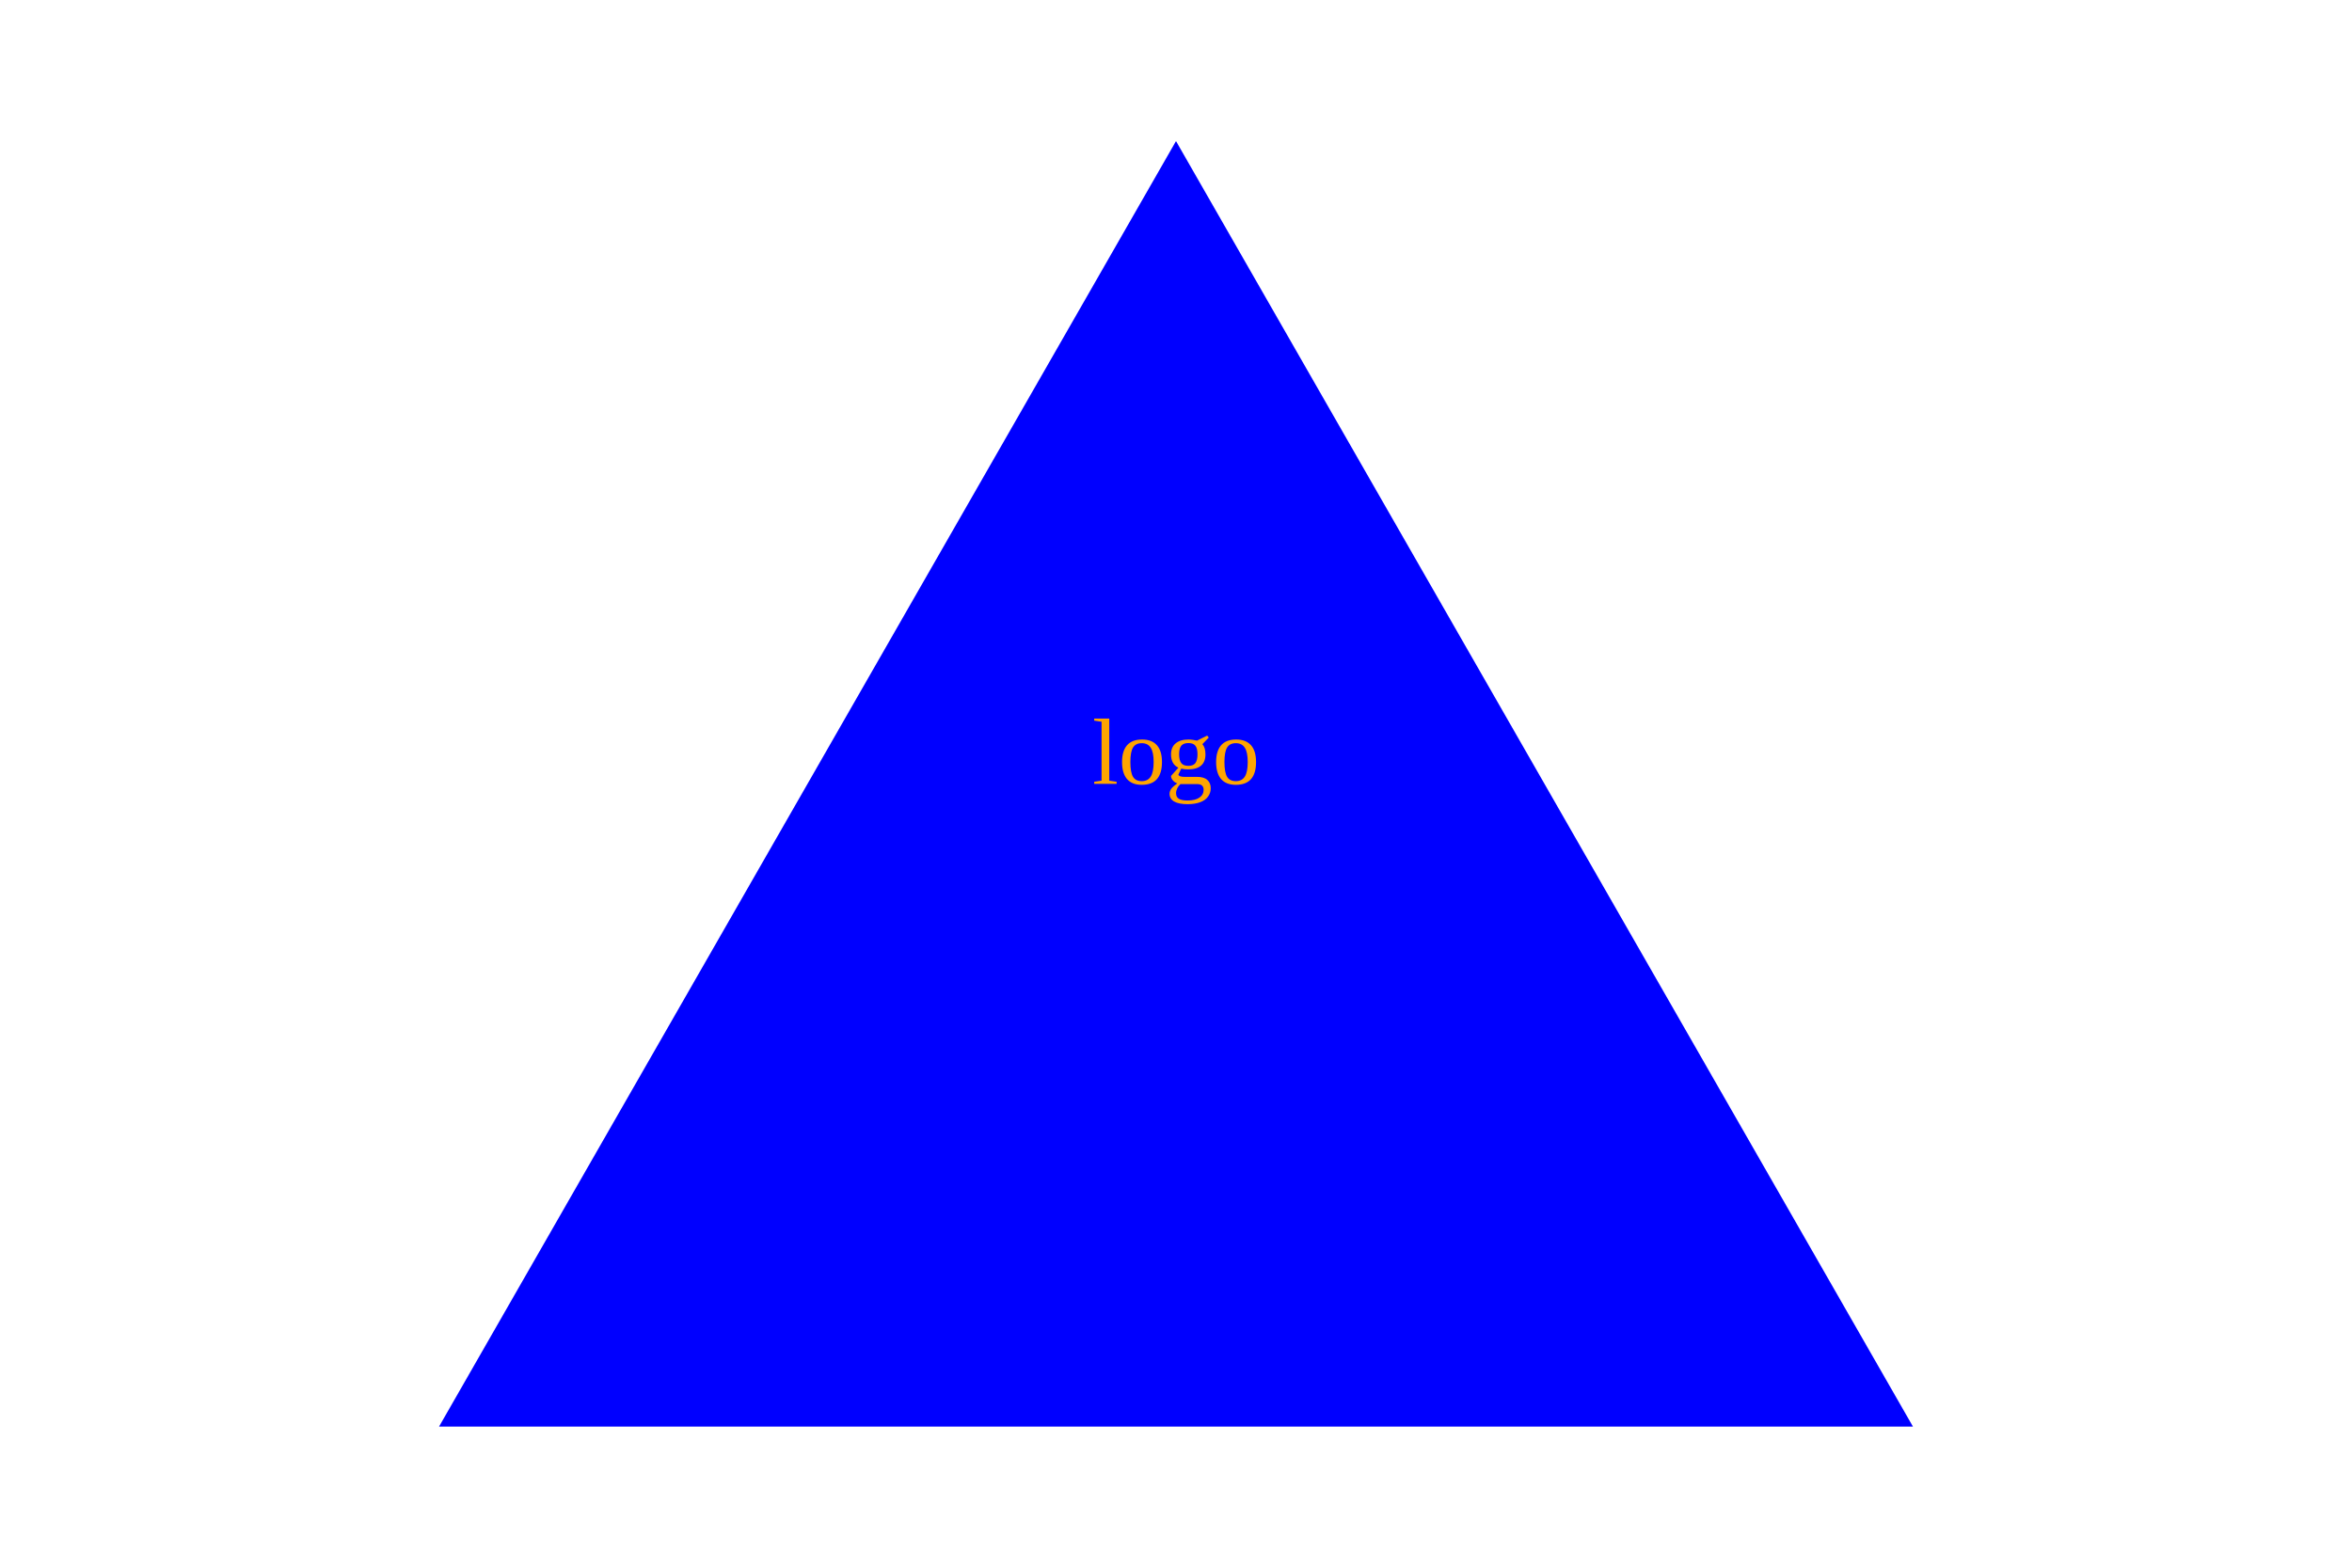
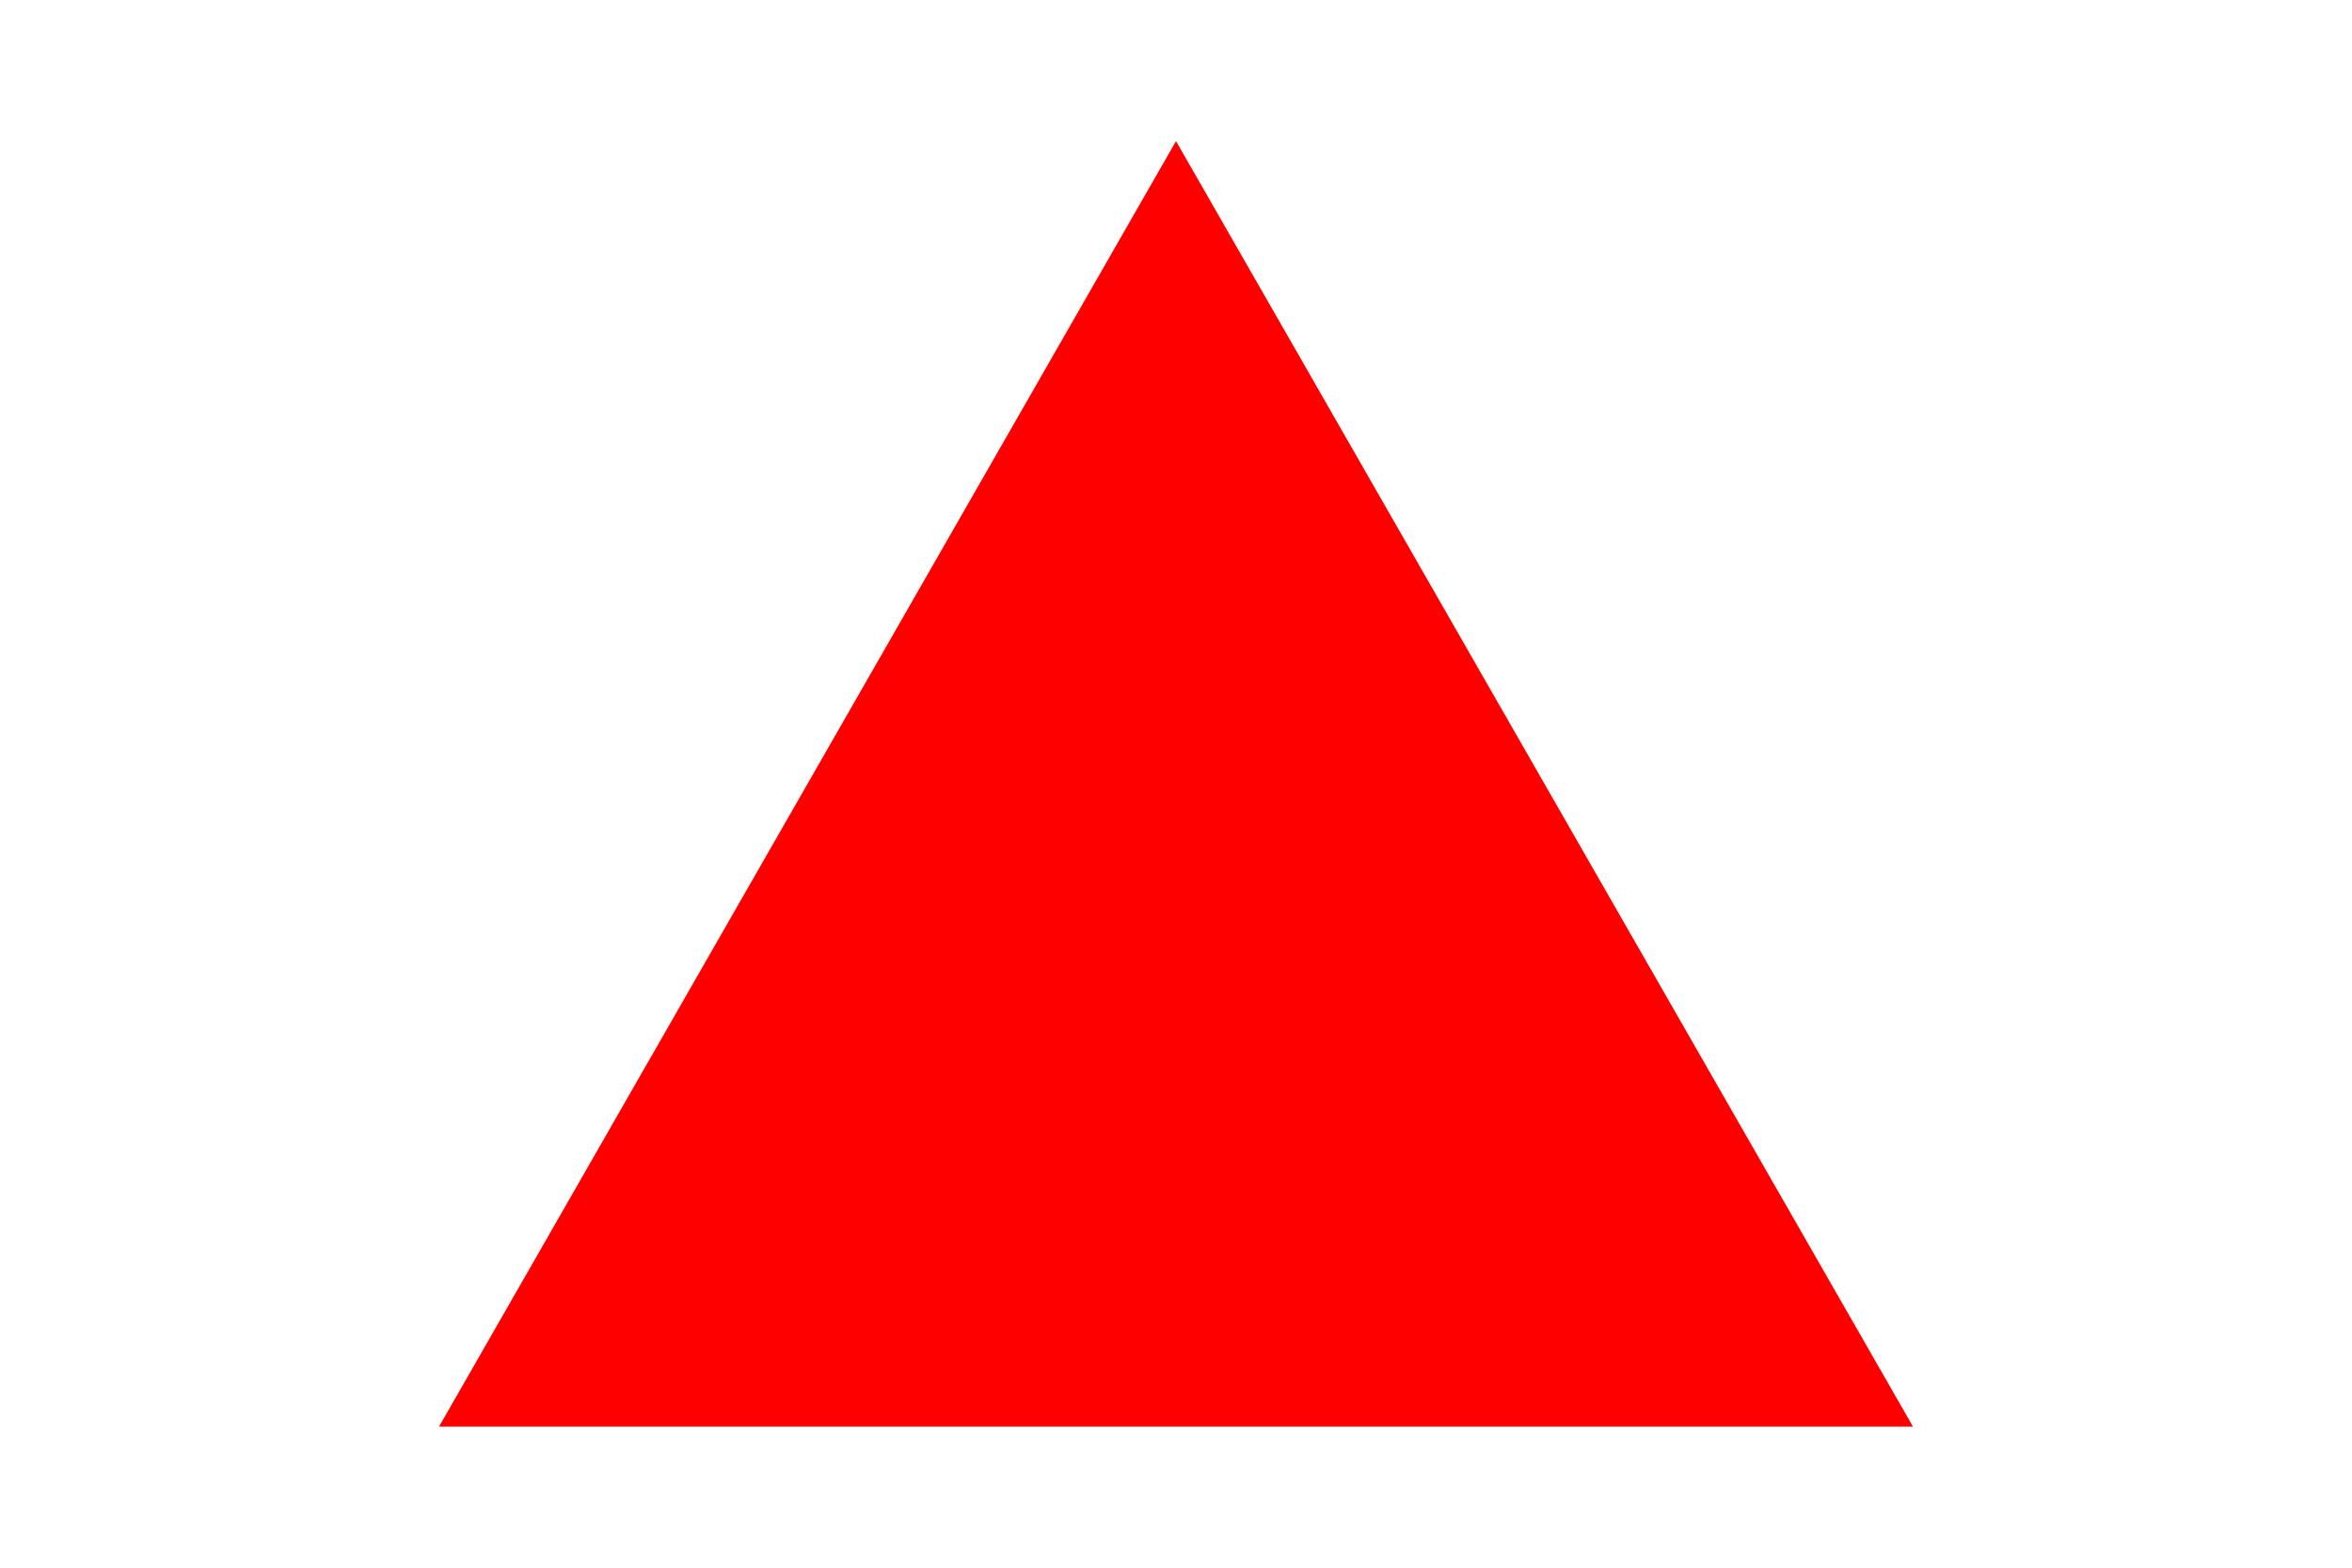
<svg version="1.1" width="300" height="200">
-   <polygon points="150, 18 244, 182 56, 182" fill="blue" />
-   <text x="150" y="100" fontsize="50" text-anchor="middle" fill="orange">logo</text>
+   <polygon points="150, 18 244, 182 56, 182" fill="red" />
+   <text x="150" y="100" fontsize="50" text-anchor="middle" fill="red">po</text>
</svg>
